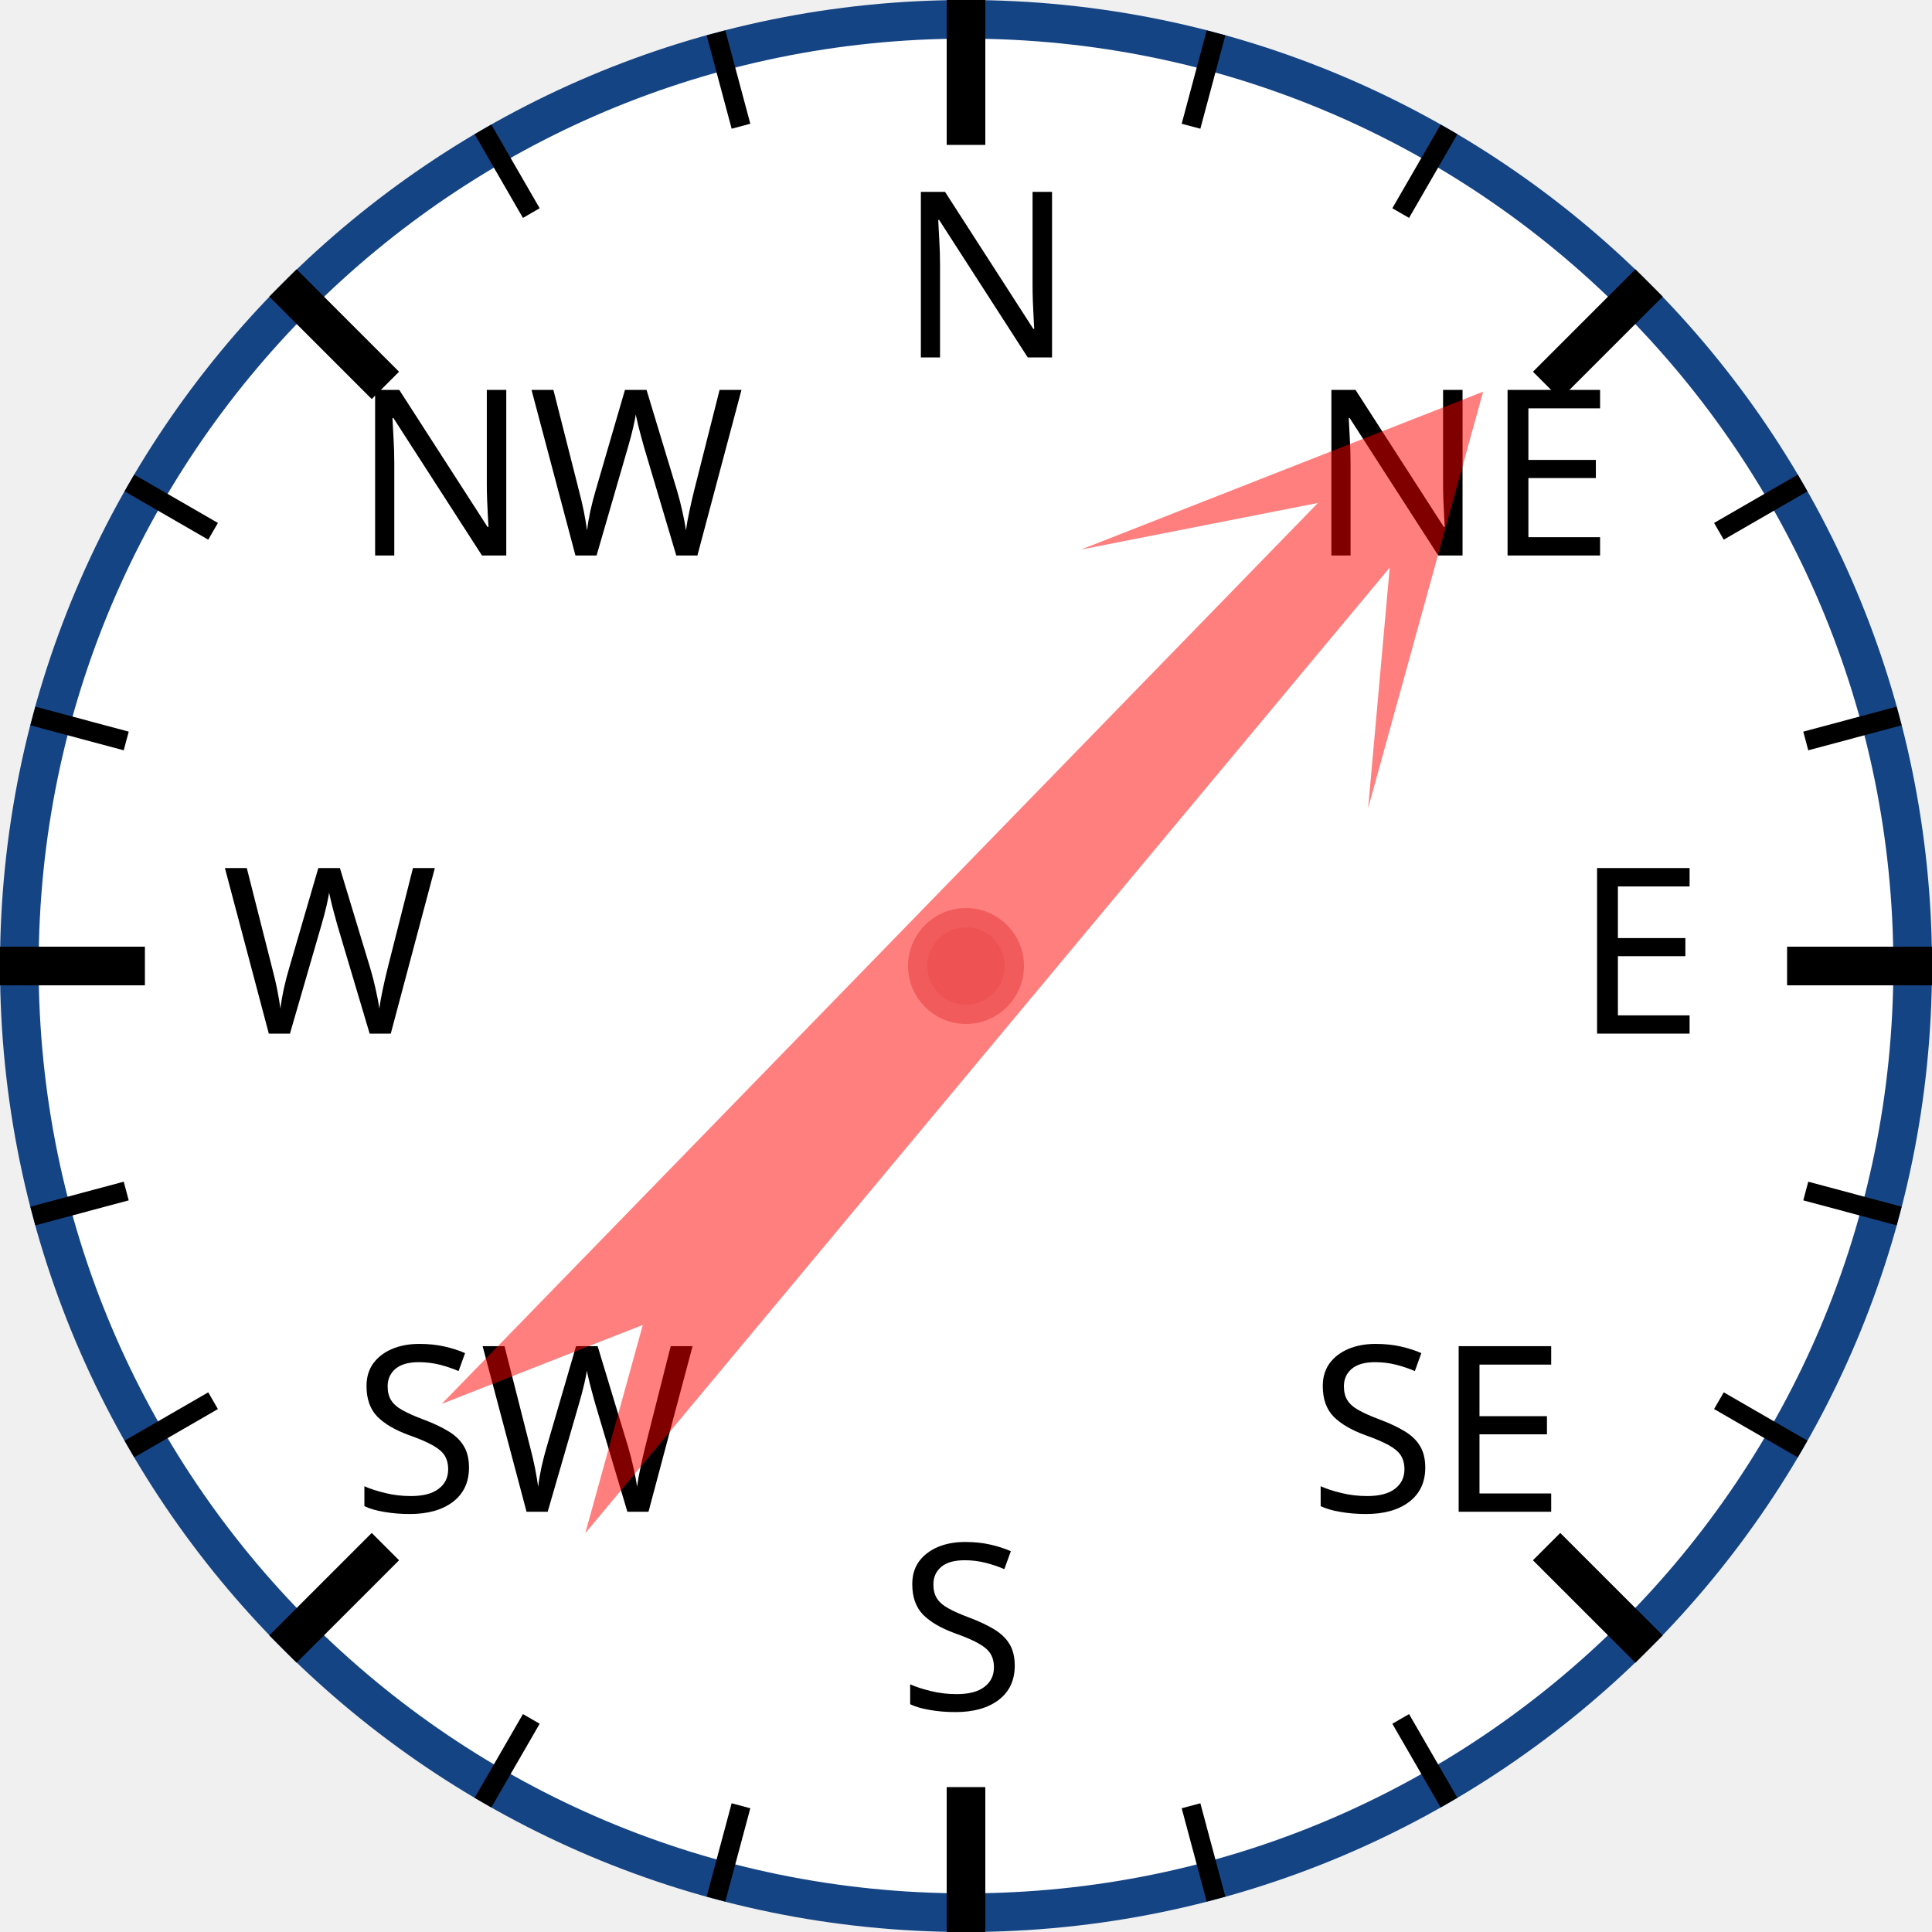
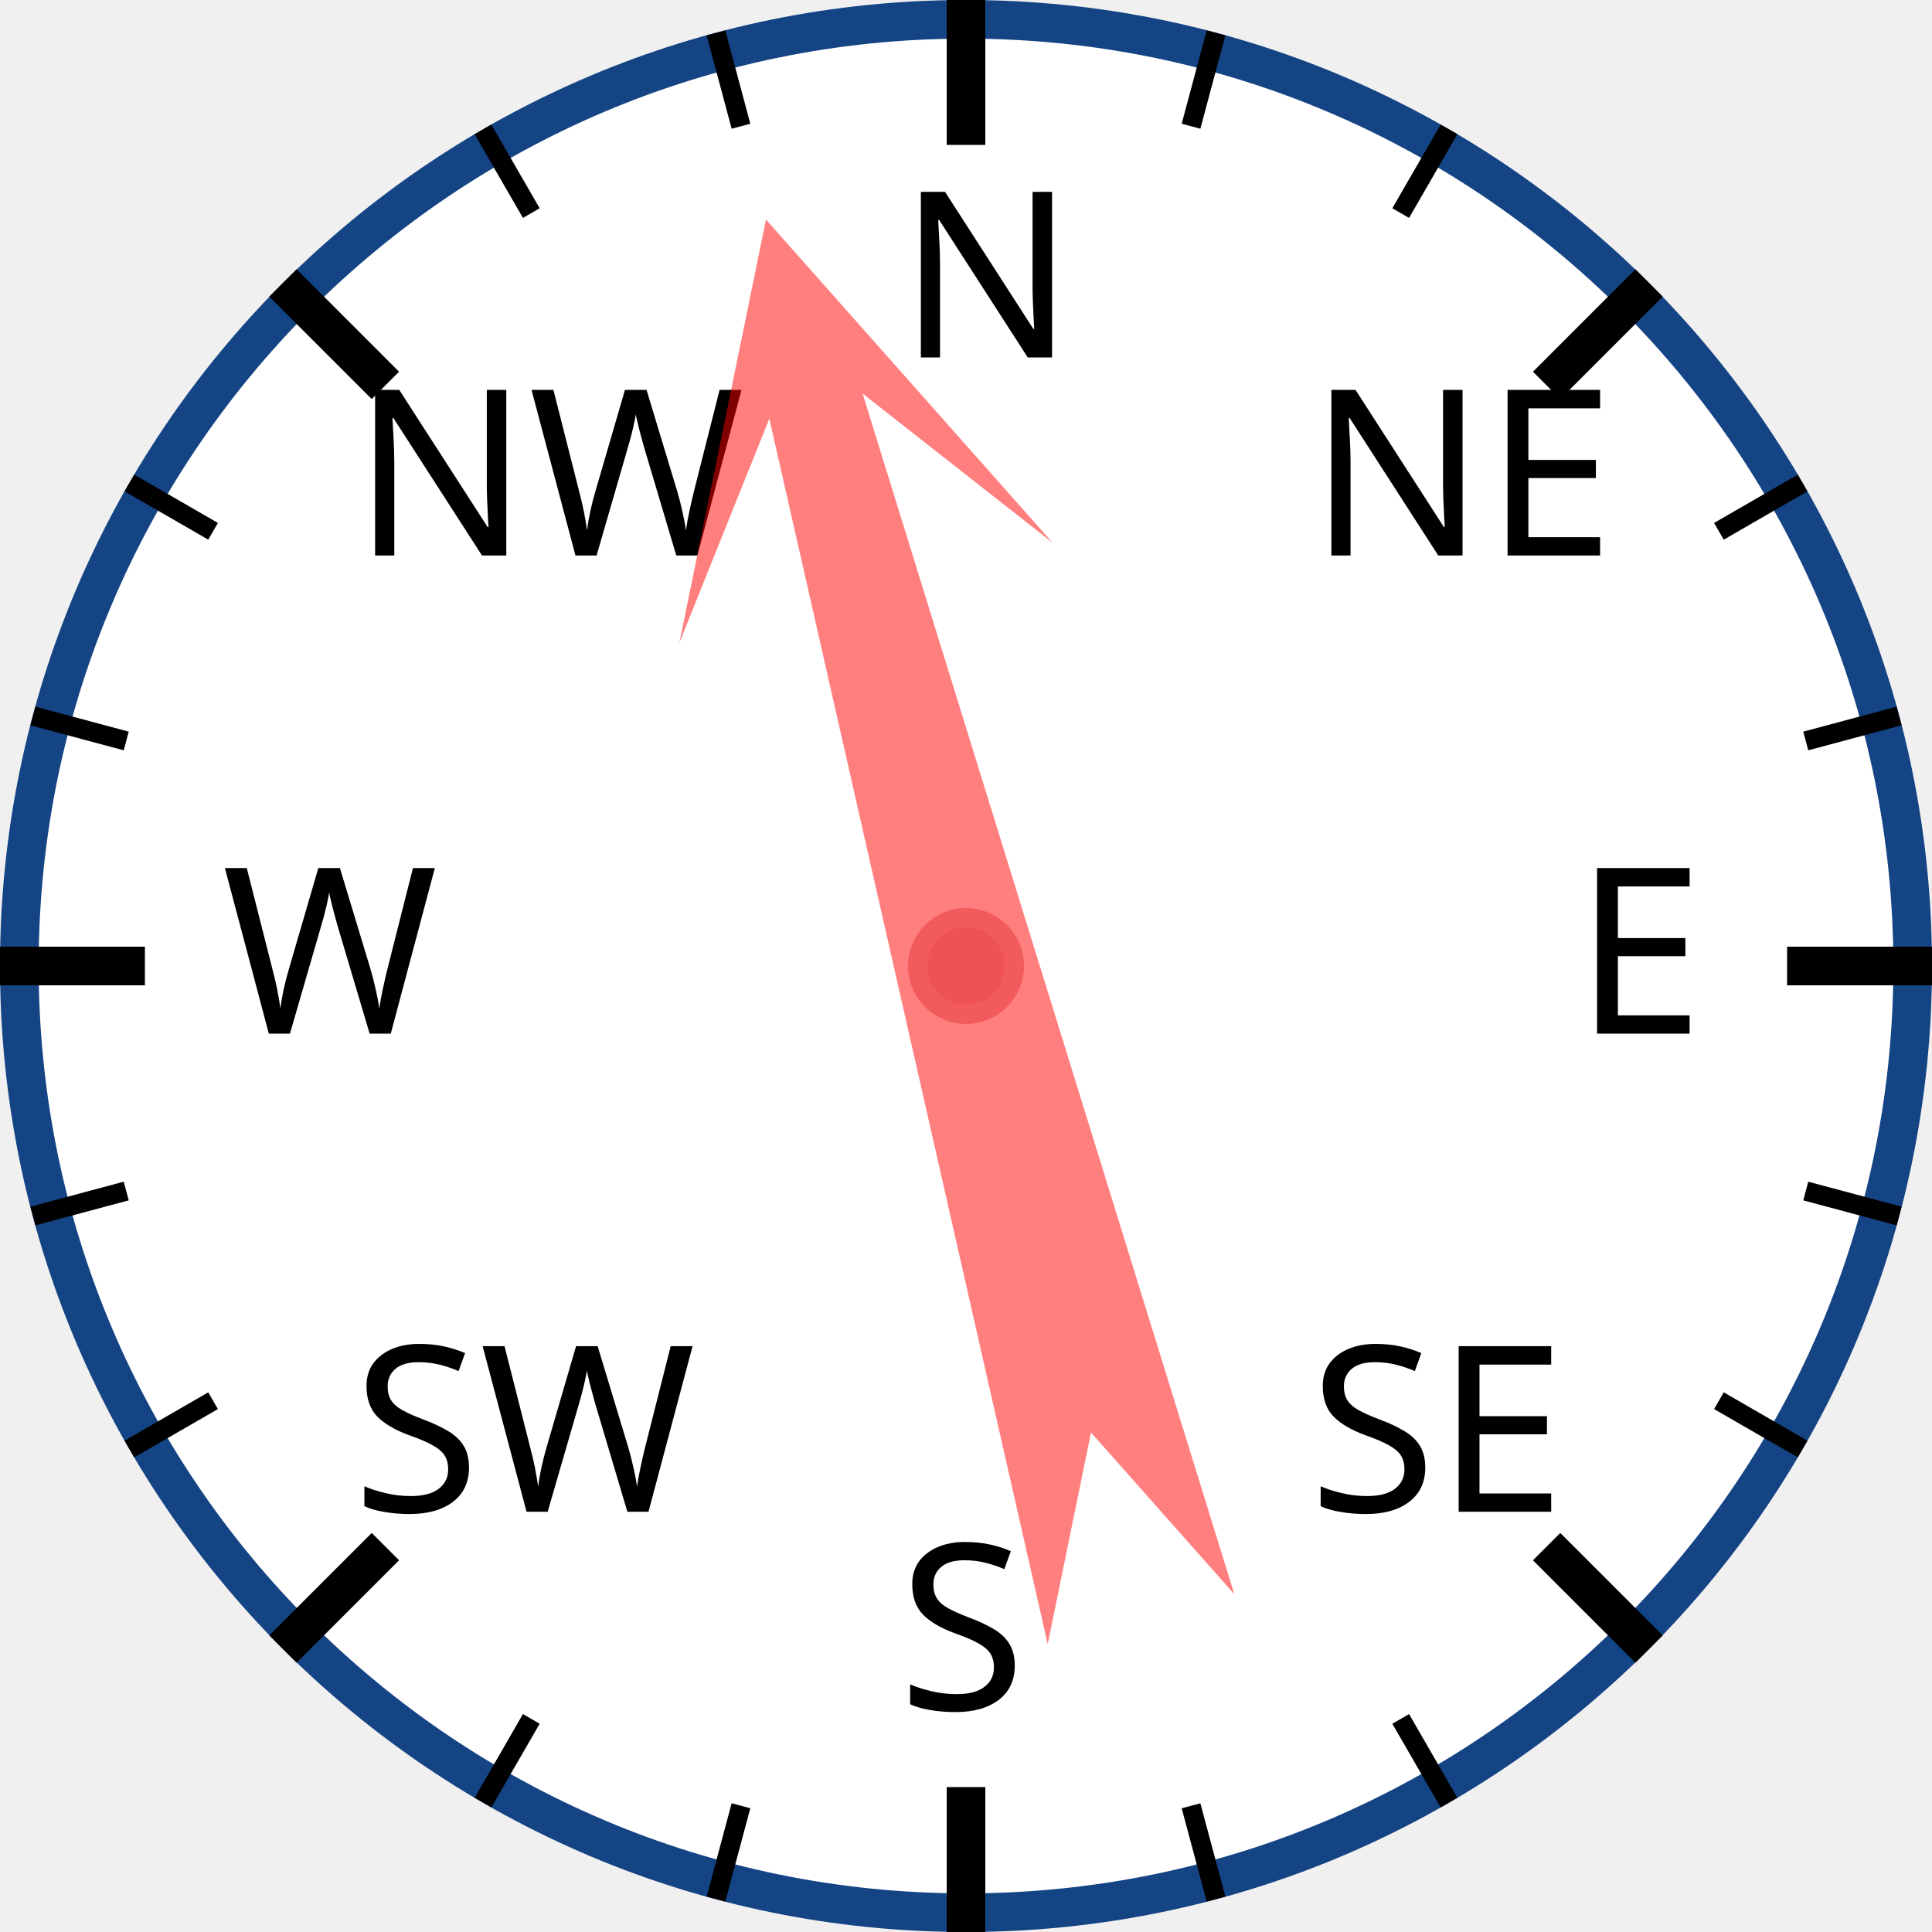
<svg xmlns="http://www.w3.org/2000/svg" width="120px" height="120px" viewBox="0 0 200 200">
  <circle cx="100" cy="100" r="98" style="fill: white; stroke: #154485; stroke-width: 4;" />
  <text x="93.0" y="37.0" style="font-family: sans-serif; font-size: 18pt;">N</text>
  <line x1="100.0" y1="0.0" x2="100.0" y2="15.0" style="stroke: black; stroke-width: 4;" />
  <line x1="74.118" y1="3.407" x2="76.706" y2="13.067" style="stroke: black; stroke-width: 2;" />
  <line x1="50" y1="13.397" x2="55" y2="22.058" style="stroke: black; stroke-width: 2;" />
  <text x="36.503" y="57.503" style="font-family: sans-serif; font-size: 18pt;">NW</text>
  <line x1="29.289" y1="29.289" x2="39.896" y2="39.896" style="stroke: black; stroke-width: 4;" />
  <line x1="13.397" y1="50" x2="22.058" y2="55" style="stroke: black; stroke-width: 2;" />
  <line x1="3.407" y1="74.118" x2="13.067" y2="76.706" style="stroke: black; stroke-width: 2;" />
  <text x="23.0" y="107.0" style="font-family: sans-serif; font-size: 18pt;">W</text>
  <line x1="0.0" y1="100.0" x2="15.0" y2="100.0" style="stroke: black; stroke-width: 4;" />
  <line x1="3.407" y1="125.882" x2="13.067" y2="123.294" style="stroke: black; stroke-width: 2;" />
  <line x1="13.397" y1="150" x2="22.058" y2="145" style="stroke: black; stroke-width: 2;" />
  <text x="36.503" y="156.497" style="font-family: sans-serif; font-size: 18pt;">SW</text>
  <line x1="29.289" y1="170.711" x2="39.896" y2="160.104" style="stroke: black; stroke-width: 4;" />
  <line x1="50" y1="186.603" x2="55" y2="177.942" style="stroke: black; stroke-width: 2;" />
  <line x1="74.118" y1="196.593" x2="76.706" y2="186.933" style="stroke: black; stroke-width: 2;" />
  <text x="93" y="177.0" style="font-family: sans-serif; font-size: 18pt;">S</text>
  <line x1="100" y1="200.0" x2="100" y2="185.0" style="stroke: black; stroke-width: 4;" />
  <line x1="125.882" y1="196.593" x2="123.294" y2="186.933" style="stroke: black; stroke-width: 2;" />
  <line x1="150.0" y1="186.603" x2="145.0" y2="177.942" style="stroke: black; stroke-width: 2;" />
  <text x="135.497" y="156.497" style="font-family: sans-serif; font-size: 18pt;">SE</text>
  <line x1="170.711" y1="170.711" x2="160.104" y2="160.104" style="stroke: black; stroke-width: 4;" />
  <line x1="186.603" y1="150" x2="177.942" y2="145" style="stroke: black; stroke-width: 2;" />
  <line x1="196.593" y1="125.882" x2="186.933" y2="123.294" style="stroke: black; stroke-width: 2;" />
  <text x="163.0" y="107" style="font-family: sans-serif; font-size: 18pt;">E</text>
  <line x1="200.0" y1="100" x2="185.0" y2="100" style="stroke: black; stroke-width: 4;" />
  <line x1="196.593" y1="74.118" x2="186.933" y2="76.706" style="stroke: black; stroke-width: 2;" />
  <line x1="186.603" y1="50" x2="177.942" y2="55" style="stroke: black; stroke-width: 2;" />
  <text x="135.497" y="57.503" style="font-family: sans-serif; font-size: 18pt;">NE</text>
  <line x1="170.711" y1="29.289" x2="160.104" y2="39.896" style="stroke: black; stroke-width: 4;" />
  <line x1="150" y1="13.397" x2="145" y2="22.058" style="stroke: black; stroke-width: 2;" />
  <line x1="125.882" y1="3.407" x2="123.294" y2="13.067" style="stroke: black; stroke-width: 2;" />
-   <polygon points="100 20 120 60 105 40 110 170 100 150 90 170 95 40 80 60" style="fill: red; fill-opacity: 0.5;" transform="rotate(42,100,100)" />
+   <polygon points="100 20 120 60 105 40 110 170 100 150 90 170 95 40 80 60" style="fill: red; fill-opacity: 0.5;" transform="rotate(345,100,100)" />
  <circle cx="100" cy="100" r="5" style="fill: #EE5252; stroke: #F25B5B; stroke-width: 2;" />
</svg>
